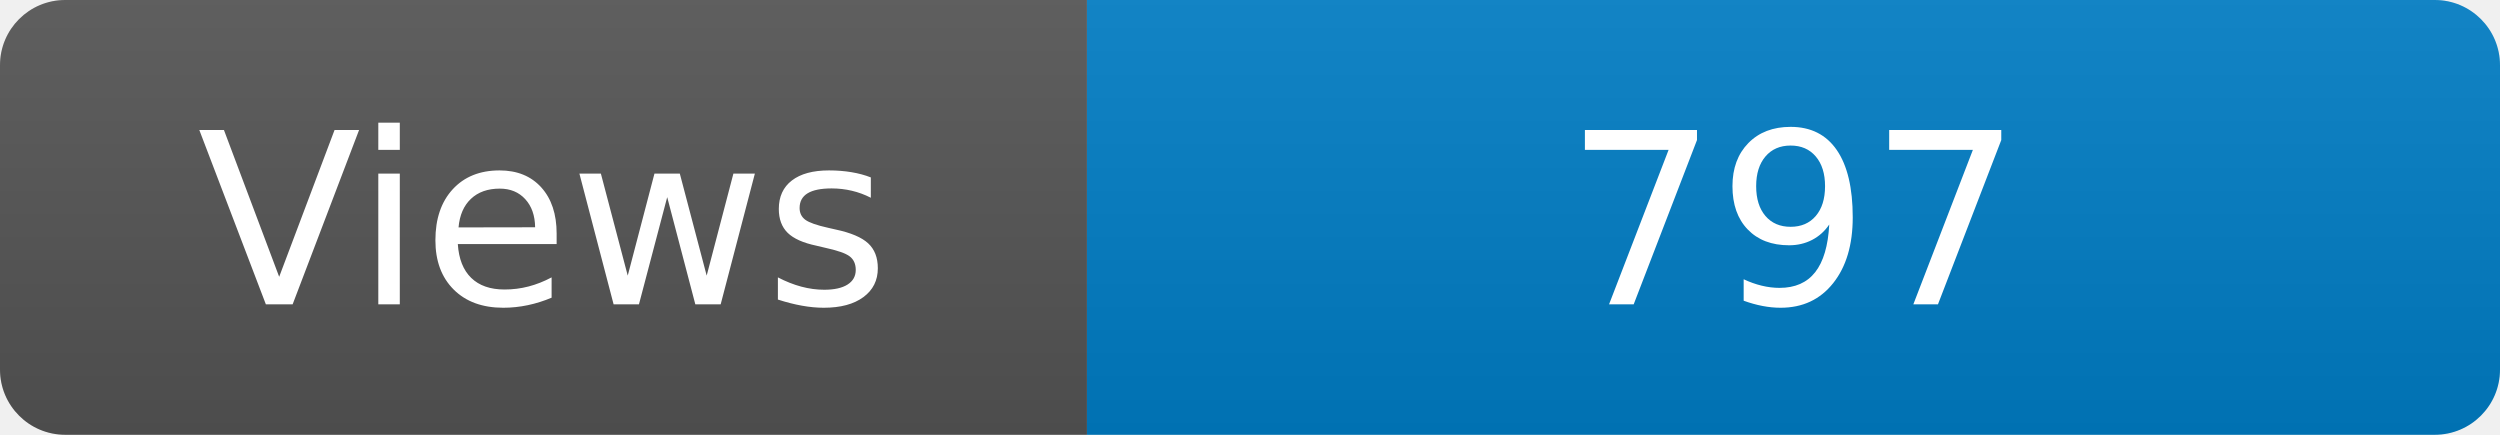
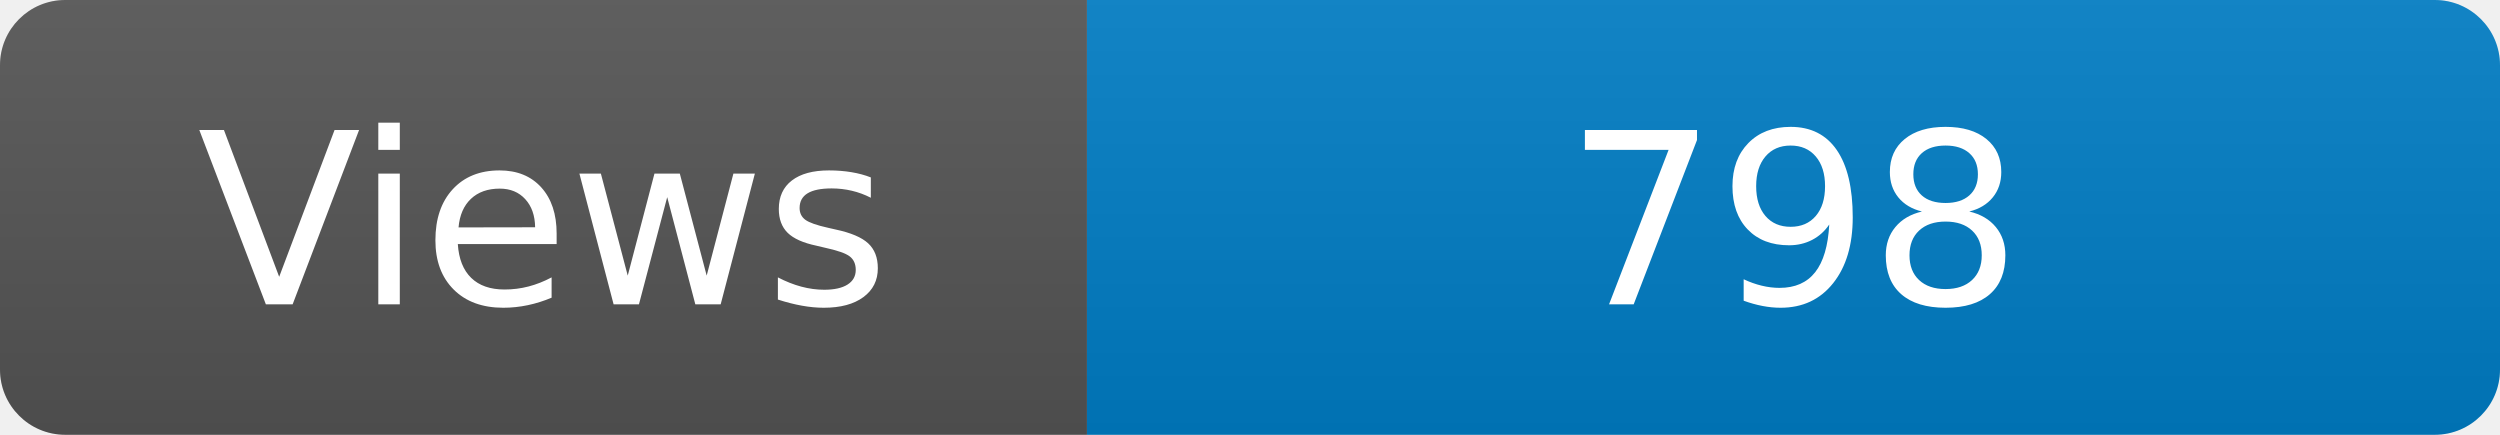
<svg xmlns="http://www.w3.org/2000/svg" width="115" height="20" role="img" aria-label="Maintained?: yes">
  <linearGradient id="s" x2="0" y2="100%">
    <stop offset="0" stop-color="#bbb" stop-opacity=".1" />
    <stop offset="1" stop-opacity=".1" />
  </linearGradient>
  <clipPath id="r">
    <rect width="115" height="20" rx="3" fill="#fff" />
  </clipPath>
  <g clip-path="url(#r)">
    <rect width="50" height="20" fill="#555" />
    <rect x="50" width="160" height="20" fill="#007ec6" />
    <rect width="115" height="20" fill="url(#s)" />
  </g>
  <g fill="#fff" text-anchor="middle" font-family="Verdana,Geneva,DejaVu Sans,sans-serif" font-size="110">
    <text x="250" y="140" transform="scale(.1)" fill="#fff">Views</text>
-     <text x="825" y="140" transform="scale(.1)" fill="#fff">797</text>
+     <text x="825" y="140" transform="scale(.1)" fill="#fff">798</text>
  </g>
</svg>
